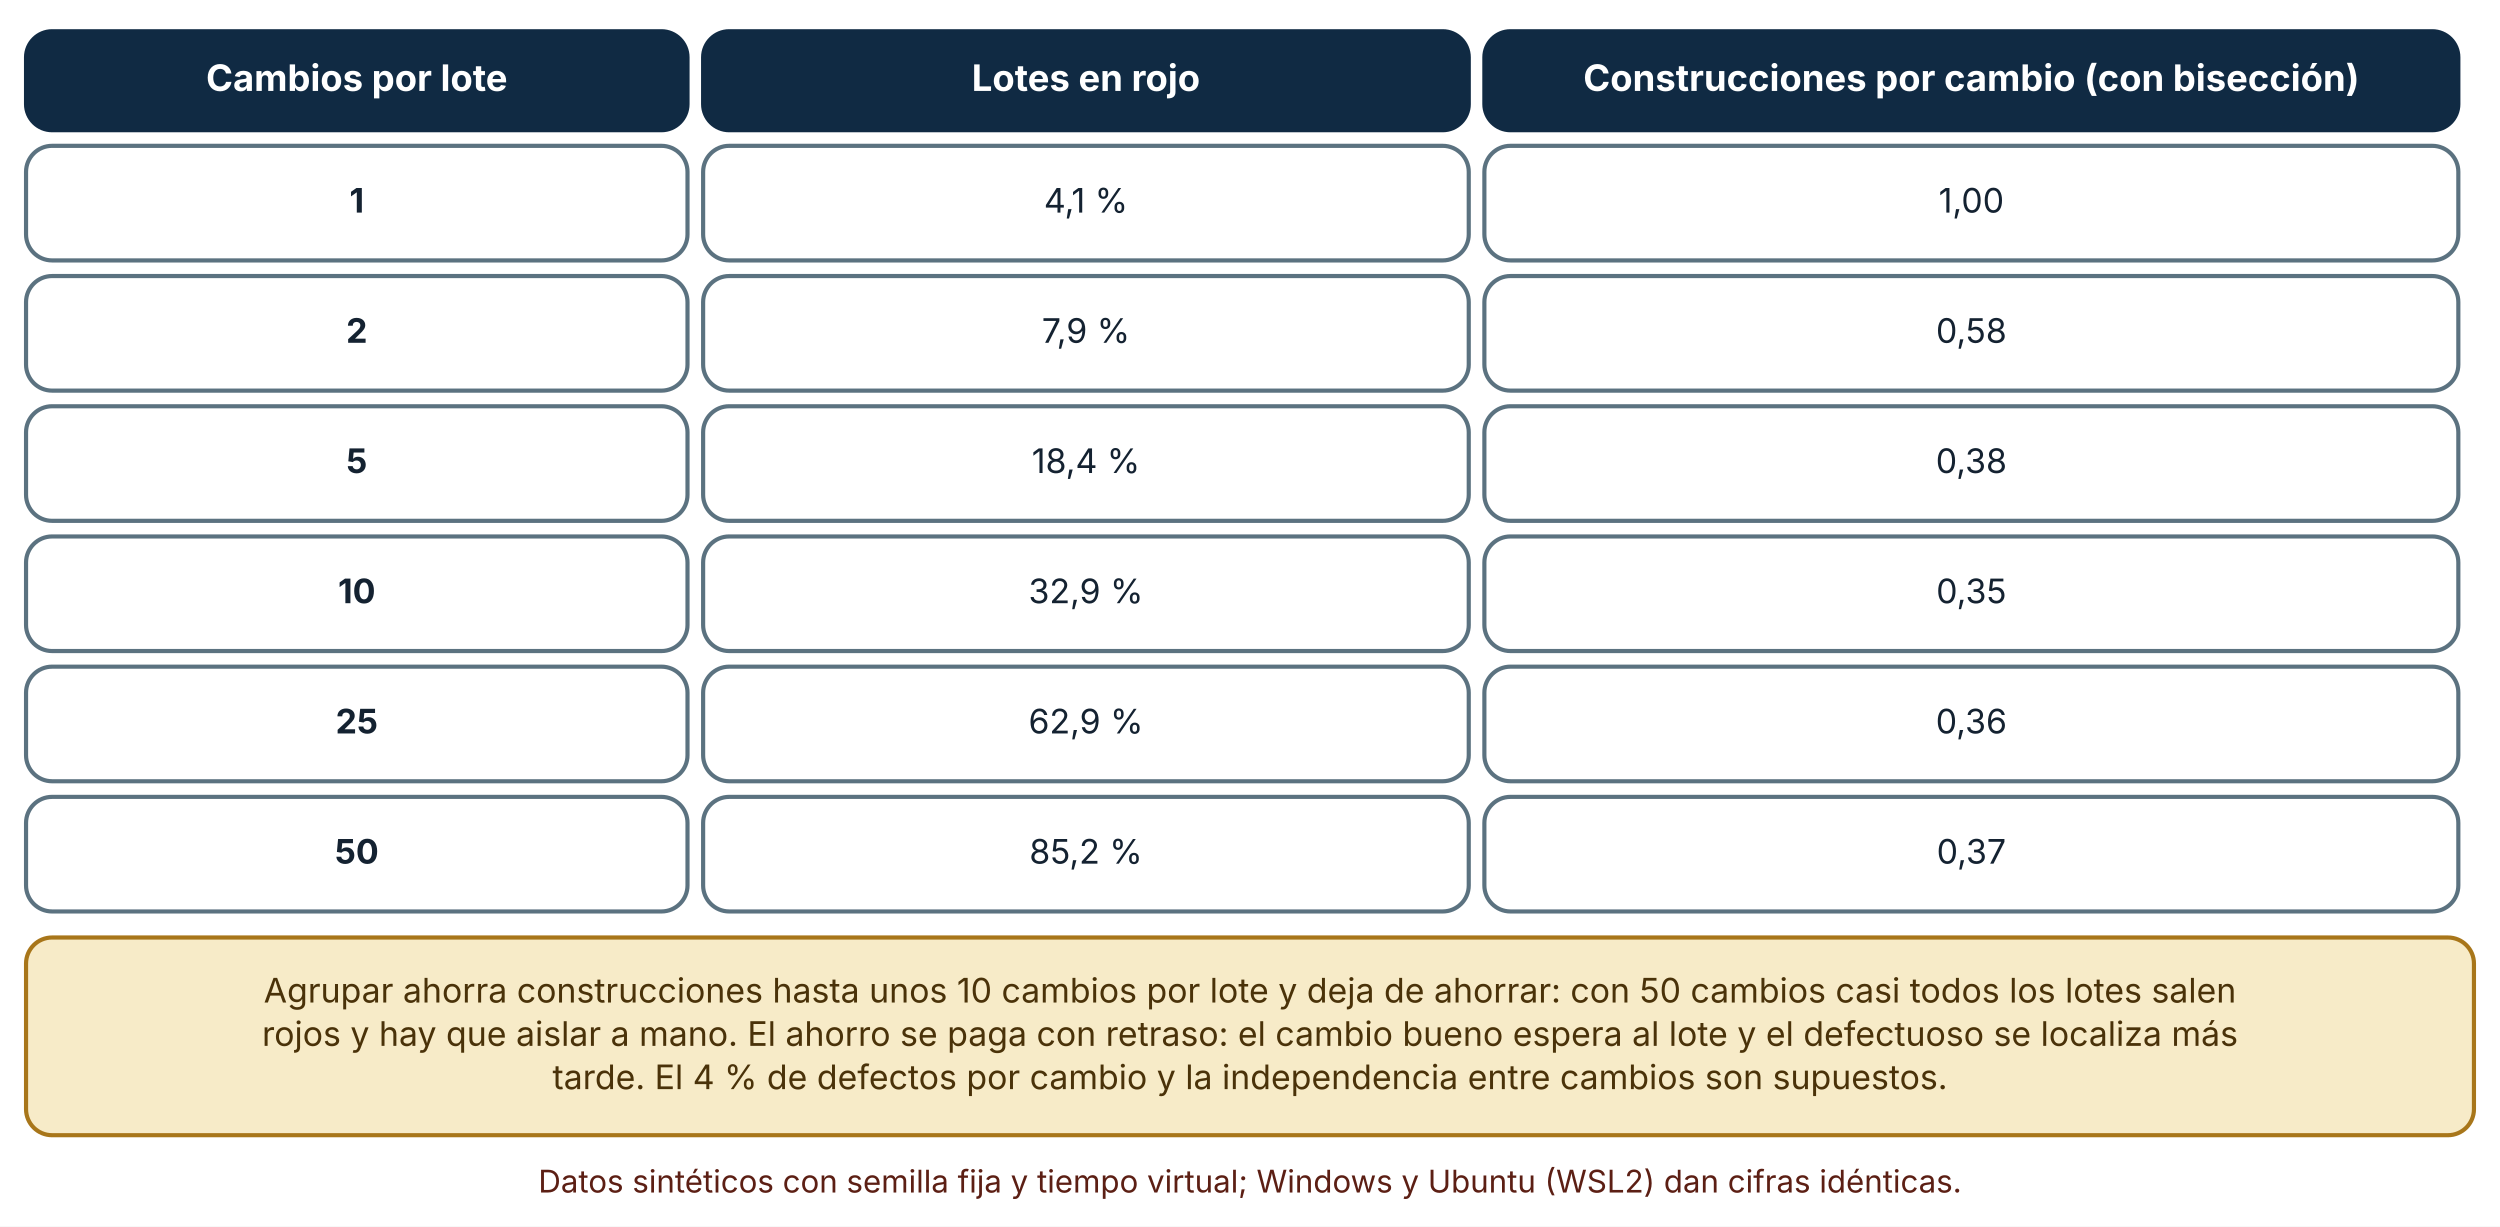
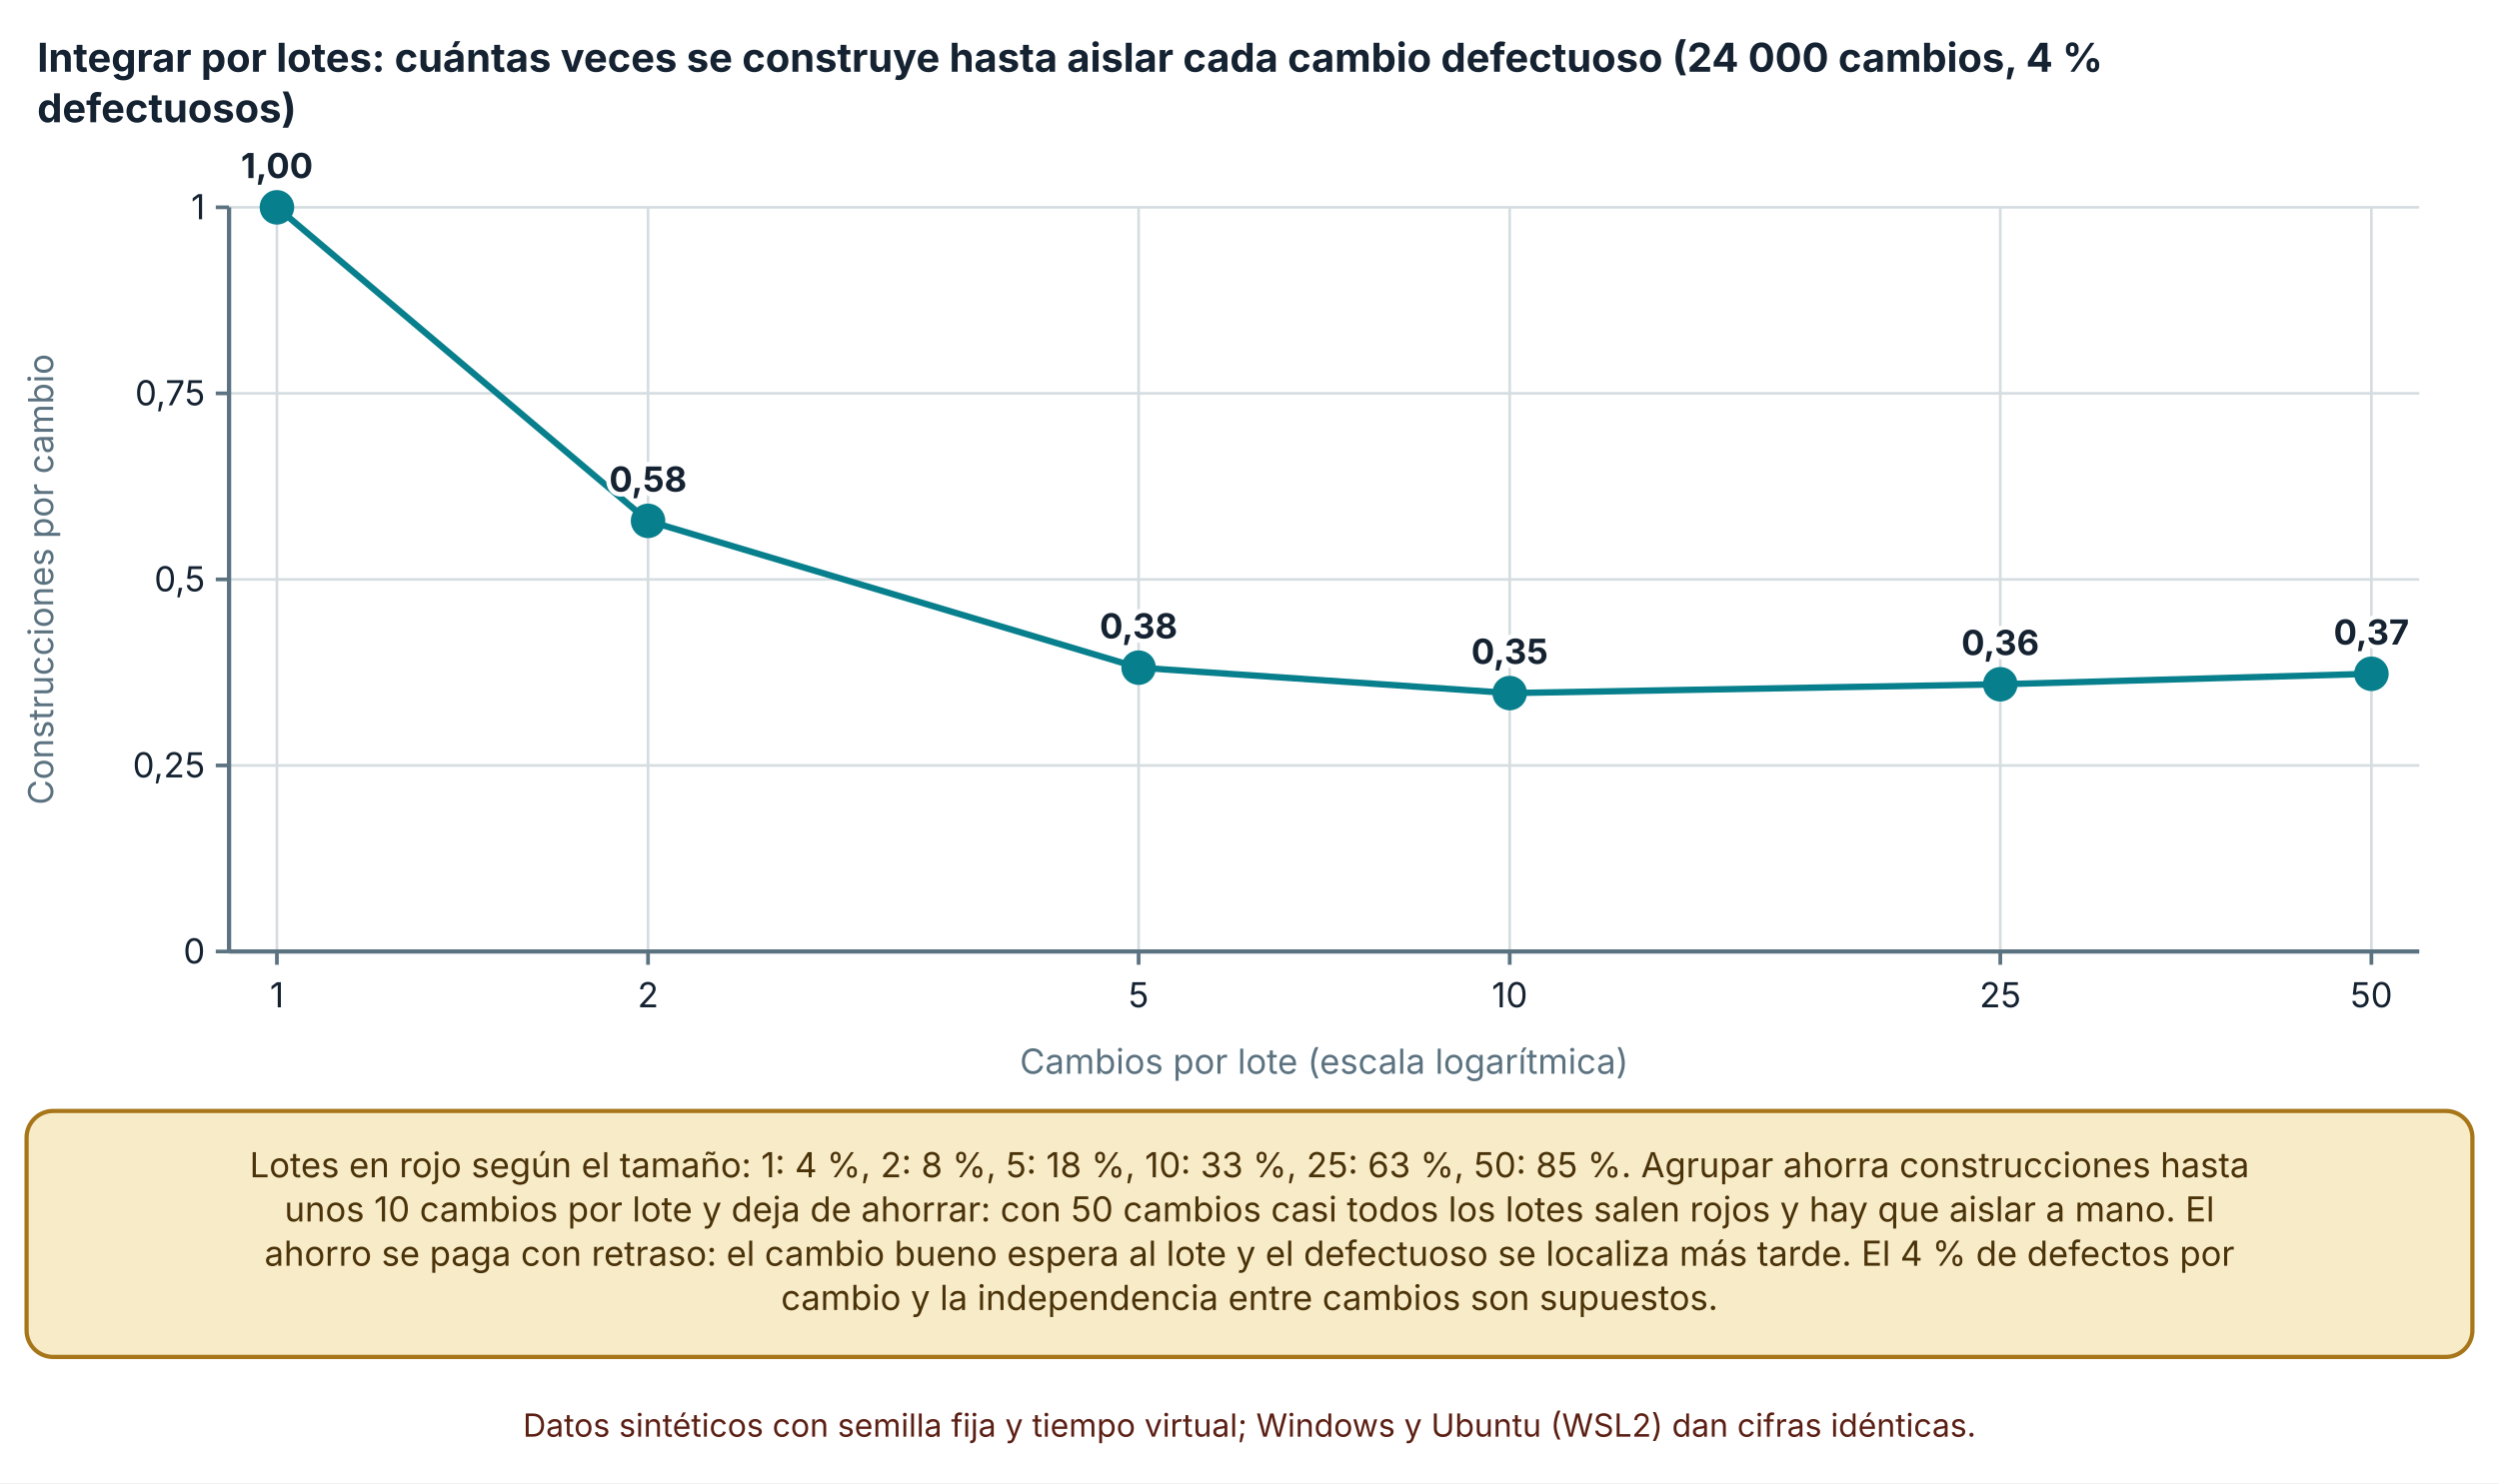
- <svg xmlns="http://www.w3.org/2000/svg" viewBox="0 0 960 471" width="960" height="471" role="img" aria-labelledby="t d" font-family="Inter, 'Segoe UI', system-ui, -apple-system, sans-serif">
+ <svg xmlns="http://www.w3.org/2000/svg" viewBox="0 0 940 558" width="940" height="558" role="img" aria-labelledby="t d" font-family="Inter, 'Segoe UI', system-ui, -apple-system, sans-serif">
  <defs>
    <marker id="arrow" viewBox="0 0 10 10" refX="9" refY="5" markerWidth="8" markerHeight="8" orient="auto-start-reverse">
      <path d="M0,0 L10,5 L0,10 z" fill="#32505f" />
    </marker>
    <marker id="arrow-coral" viewBox="0 0 10 10" refX="9" refY="5" markerWidth="8" markerHeight="8" orient="auto-start-reverse">
      <path d="M0,0 L10,5 L0,10 z" fill="#c0432f" />
    </marker>
  </defs>
-   <rect width="960" height="471" fill="#ffffff" />
-   <rect x="10" y="12" width="254" height="38" rx="10" fill="#102a43" stroke="#102a43" stroke-width="1.6" />
-   <text x="137" y="34.92" font-size="14" text-anchor="middle" font-weight="700" fill="#ffffff">
-     <tspan x="137" dy="0">Cambios por lote</tspan>
+   <rect width="940" height="558" fill="#ffffff" />
+   <text x="14" y="27" font-size="15" text-anchor="start" font-weight="700" fill="#142231">
+     <tspan x="14" dy="0">Integrar por lotes: cuántas veces se construye hasta aislar cada cambio defectuoso (24 000 cambios, 4 %</tspan>
  </text>
-   <rect x="270" y="12" width="294" height="38" rx="10" fill="#102a43" stroke="#102a43" stroke-width="1.6" />
-   <text x="417" y="34.92" font-size="14" text-anchor="middle" font-weight="700" fill="#ffffff">
-     <tspan x="417" dy="0">Lotes en rojo</tspan>
+   <text x="14" y="46" font-size="15" text-anchor="start" font-weight="700" fill="#142231">
+     <tspan x="14" dy="0">defectuosos)</tspan>
  </text>
-   <rect x="570" y="12" width="374" height="38" rx="10" fill="#102a43" stroke="#102a43" stroke-width="1.6" />
-   <text x="757" y="34.92" font-size="14" text-anchor="middle" font-weight="700" fill="#ffffff">
-     <tspan x="757" dy="0">Construcciones por cambio (con bisección)</tspan>
+   <line x1="86.16" y1="358" x2="910" y2="358" stroke="#d5dde1" stroke-width="1" />
+   <line x1="81.16" y1="358" x2="86.16" y2="358" stroke="#5b7280" stroke-width="1.4" />
+   <text x="77.16" y="362.5" font-size="13" text-anchor="end" font-weight="400" fill="#142231">
+     <tspan x="77.16" dy="0">0</tspan>
  </text>
-   <rect x="10" y="56" width="254" height="44" rx="10" fill="#ffffff" stroke="#5b7280" stroke-width="1.6" />
-   <text x="137" y="81.64" font-size="13" text-anchor="middle" font-weight="700" fill="#142231">
-     <tspan x="137" dy="0">1</tspan>
+   <line x1="86.16" y1="288" x2="910" y2="288" stroke="#d5dde1" stroke-width="1" />
+   <line x1="81.16" y1="288" x2="86.16" y2="288" stroke="#5b7280" stroke-width="1.4" />
+   <text x="77.16" y="292.5" font-size="13" text-anchor="end" font-weight="400" fill="#142231">
+     <tspan x="77.16" dy="0">0,25</tspan>
  </text>
-   <rect x="270" y="56" width="294" height="44" rx="10" fill="#ffffff" stroke="#5b7280" stroke-width="1.6" />
-   <text x="417" y="81.64" font-size="13" text-anchor="middle" font-weight="400" fill="#142231">
-     <tspan x="417" dy="0">4,1 %</tspan>
+   <line x1="86.16" y1="218" x2="910" y2="218" stroke="#d5dde1" stroke-width="1" />
+   <line x1="81.16" y1="218" x2="86.16" y2="218" stroke="#5b7280" stroke-width="1.4" />
+   <text x="77.16" y="222.5" font-size="13" text-anchor="end" font-weight="400" fill="#142231">
+     <tspan x="77.16" dy="0">0,5</tspan>
  </text>
-   <rect x="570" y="56" width="374" height="44" rx="10" fill="#ffffff" stroke="#5b7280" stroke-width="1.6" />
-   <text x="757" y="81.64" font-size="13" text-anchor="middle" font-weight="400" fill="#142231">
-     <tspan x="757" dy="0">1,00</tspan>
+   <line x1="86.16" y1="148" x2="910" y2="148" stroke="#d5dde1" stroke-width="1" />
+   <line x1="81.16" y1="148" x2="86.16" y2="148" stroke="#5b7280" stroke-width="1.4" />
+   <text x="77.16" y="152.5" font-size="13" text-anchor="end" font-weight="400" fill="#142231">
+     <tspan x="77.16" dy="0">0,75</tspan>
  </text>
-   <rect x="10" y="106" width="254" height="44" rx="10" fill="#ffffff" stroke="#5b7280" stroke-width="1.6" />
-   <text x="137" y="131.64" font-size="13" text-anchor="middle" font-weight="700" fill="#142231">
-     <tspan x="137" dy="0">2</tspan>
+   <line x1="86.16" y1="78" x2="910" y2="78" stroke="#d5dde1" stroke-width="1" />
+   <line x1="81.16" y1="78" x2="86.16" y2="78" stroke="#5b7280" stroke-width="1.4" />
+   <text x="77.16" y="82.5" font-size="13" text-anchor="end" font-weight="400" fill="#142231">
+     <tspan x="77.16" dy="0">1</tspan>
  </text>
-   <rect x="270" y="106" width="294" height="44" rx="10" fill="#ffffff" stroke="#5b7280" stroke-width="1.6" />
-   <text x="417" y="131.64" font-size="13" text-anchor="middle" font-weight="400" fill="#142231">
-     <tspan x="417" dy="0">7,9 %</tspan>
+   <line x1="86.16" y1="78" x2="86.16" y2="358" stroke="#5b7280" stroke-width="1.6" />
+   <line x1="104.16" y1="78" x2="104.16" y2="358" stroke="#d5dde1" stroke-width="1" />
+   <line x1="104.16" y1="358" x2="104.16" y2="363" stroke="#5b7280" stroke-width="1.4" />
+   <text x="104.16" y="379" font-size="13" text-anchor="middle" font-weight="400" fill="#142231">
+     <tspan x="104.16" dy="0">1</tspan>
  </text>
-   <rect x="570" y="106" width="374" height="44" rx="10" fill="#ffffff" stroke="#5b7280" stroke-width="1.6" />
-   <text x="757" y="131.64" font-size="13" text-anchor="middle" font-weight="400" fill="#142231">
-     <tspan x="757" dy="0">0,58</tspan>
+   <line x1="243.753" y1="78" x2="243.753" y2="358" stroke="#d5dde1" stroke-width="1" />
+   <line x1="243.753" y1="358" x2="243.753" y2="363" stroke="#5b7280" stroke-width="1.4" />
+   <text x="243.753" y="379" font-size="13" text-anchor="middle" font-weight="400" fill="#142231">
+     <tspan x="243.753" dy="0">2</tspan>
  </text>
-   <rect x="10" y="156" width="254" height="44" rx="10" fill="#ffffff" stroke="#5b7280" stroke-width="1.6" />
-   <text x="137" y="181.64" font-size="13" text-anchor="middle" font-weight="700" fill="#142231">
-     <tspan x="137" dy="0">5</tspan>
+   <line x1="428.284" y1="78" x2="428.284" y2="358" stroke="#d5dde1" stroke-width="1" />
+   <line x1="428.284" y1="358" x2="428.284" y2="363" stroke="#5b7280" stroke-width="1.4" />
+   <text x="428.284" y="379" font-size="13" text-anchor="middle" font-weight="400" fill="#142231">
+     <tspan x="428.284" dy="0">5</tspan>
  </text>
-   <rect x="270" y="156" width="294" height="44" rx="10" fill="#ffffff" stroke="#5b7280" stroke-width="1.6" />
-   <text x="417" y="181.64" font-size="13" text-anchor="middle" font-weight="400" fill="#142231">
-     <tspan x="417" dy="0">18,4 %</tspan>
+   <line x1="567.876" y1="78" x2="567.876" y2="358" stroke="#d5dde1" stroke-width="1" />
+   <line x1="567.876" y1="358" x2="567.876" y2="363" stroke="#5b7280" stroke-width="1.4" />
+   <text x="567.876" y="379" font-size="13" text-anchor="middle" font-weight="400" fill="#142231">
+     <tspan x="567.876" dy="0">10</tspan>
  </text>
-   <rect x="570" y="156" width="374" height="44" rx="10" fill="#ffffff" stroke="#5b7280" stroke-width="1.6" />
-   <text x="757" y="181.64" font-size="13" text-anchor="middle" font-weight="400" fill="#142231">
-     <tspan x="757" dy="0">0,38</tspan>
+   <line x1="752.407" y1="78" x2="752.407" y2="358" stroke="#d5dde1" stroke-width="1" />
+   <line x1="752.407" y1="358" x2="752.407" y2="363" stroke="#5b7280" stroke-width="1.4" />
+   <text x="752.407" y="379" font-size="13" text-anchor="middle" font-weight="400" fill="#142231">
+     <tspan x="752.407" dy="0">25</tspan>
  </text>
-   <rect x="10" y="206" width="254" height="44" rx="10" fill="#ffffff" stroke="#5b7280" stroke-width="1.6" />
-   <text x="137" y="231.64" font-size="13" text-anchor="middle" font-weight="700" fill="#142231">
-     <tspan x="137" dy="0">10</tspan>
+   <line x1="892" y1="78" x2="892" y2="358" stroke="#d5dde1" stroke-width="1" />
+   <line x1="892" y1="358" x2="892" y2="363" stroke="#5b7280" stroke-width="1.4" />
+   <text x="892" y="379" font-size="13" text-anchor="middle" font-weight="400" fill="#142231">
+     <tspan x="892" dy="0">50</tspan>
  </text>
-   <rect x="270" y="206" width="294" height="44" rx="10" fill="#ffffff" stroke="#5b7280" stroke-width="1.6" />
-   <text x="417" y="231.64" font-size="13" text-anchor="middle" font-weight="400" fill="#142231">
-     <tspan x="417" dy="0">32,9 %</tspan>
+   <line x1="86.16" y1="358" x2="910" y2="358" stroke="#5b7280" stroke-width="1.6" />
+   <text x="20" y="218" font-size="13" text-anchor="middle" font-weight="400" fill="#5b7280" transform="rotate(-90 20 218)">Construcciones por cambio</text>
+   <text x="498.08" y="404" font-size="13" text-anchor="middle" font-weight="400" fill="#5b7280">
+     <tspan x="498.08" dy="0">Cambios por lote (escala logarítmica)</tspan>
  </text>
-   <rect x="570" y="206" width="374" height="44" rx="10" fill="#ffffff" stroke="#5b7280" stroke-width="1.6" />
-   <text x="757" y="231.64" font-size="13" text-anchor="middle" font-weight="400" fill="#142231">
-     <tspan x="757" dy="0">0,35</tspan>
+   <polyline points="104.16,78 243.753,195.973 428.284,251.203 567.876,260.77 752.407,257.457 892,253.513" fill="none" stroke="#087f8c" stroke-width="2.4" />
+   <circle cx="104.16" cy="78" r="5.5" fill="#087f8c" stroke="#087f8c" stroke-width="2" />
+   <text x="104.16" y="67" font-size="13" text-anchor="middle" font-weight="700" fill="#142231" stroke="#ffffff" stroke-width="3.5" stroke-linejoin="round" paint-order="stroke">
+     <tspan x="104.16" dy="0">1,00</tspan>
  </text>
-   <rect x="10" y="256" width="254" height="44" rx="10" fill="#ffffff" stroke="#5b7280" stroke-width="1.6" />
-   <text x="137" y="281.64" font-size="13" text-anchor="middle" font-weight="700" fill="#142231">
-     <tspan x="137" dy="0">25</tspan>
+   <circle cx="243.753" cy="195.973" r="5.5" fill="#087f8c" stroke="#087f8c" stroke-width="2" />
+   <text x="243.753" y="184.973" font-size="13" text-anchor="middle" font-weight="700" fill="#142231" stroke="#ffffff" stroke-width="3.5" stroke-linejoin="round" paint-order="stroke">
+     <tspan x="243.753" dy="0">0,58</tspan>
  </text>
-   <rect x="270" y="256" width="294" height="44" rx="10" fill="#ffffff" stroke="#5b7280" stroke-width="1.6" />
-   <text x="417" y="281.64" font-size="13" text-anchor="middle" font-weight="400" fill="#142231">
-     <tspan x="417" dy="0">62,9 %</tspan>
+   <circle cx="428.284" cy="251.203" r="5.5" fill="#087f8c" stroke="#087f8c" stroke-width="2" />
+   <text x="428.284" y="240.203" font-size="13" text-anchor="middle" font-weight="700" fill="#142231" stroke="#ffffff" stroke-width="3.5" stroke-linejoin="round" paint-order="stroke">
+     <tspan x="428.284" dy="0">0,38</tspan>
  </text>
-   <rect x="570" y="256" width="374" height="44" rx="10" fill="#ffffff" stroke="#5b7280" stroke-width="1.6" />
-   <text x="757" y="281.64" font-size="13" text-anchor="middle" font-weight="400" fill="#142231">
-     <tspan x="757" dy="0">0,36</tspan>
+   <circle cx="567.876" cy="260.77" r="5.5" fill="#087f8c" stroke="#087f8c" stroke-width="2" />
+   <text x="567.876" y="249.77" font-size="13" text-anchor="middle" font-weight="700" fill="#142231" stroke="#ffffff" stroke-width="3.5" stroke-linejoin="round" paint-order="stroke">
+     <tspan x="567.876" dy="0">0,35</tspan>
  </text>
-   <rect x="10" y="306" width="254" height="44" rx="10" fill="#ffffff" stroke="#5b7280" stroke-width="1.6" />
-   <text x="137" y="331.64" font-size="13" text-anchor="middle" font-weight="700" fill="#142231">
-     <tspan x="137" dy="0">50</tspan>
+   <circle cx="752.407" cy="257.457" r="5.5" fill="#087f8c" stroke="#087f8c" stroke-width="2" />
+   <text x="752.407" y="246.457" font-size="13" text-anchor="middle" font-weight="700" fill="#142231" stroke="#ffffff" stroke-width="3.5" stroke-linejoin="round" paint-order="stroke">
+     <tspan x="752.407" dy="0">0,36</tspan>
  </text>
-   <rect x="270" y="306" width="294" height="44" rx="10" fill="#ffffff" stroke="#5b7280" stroke-width="1.6" />
-   <text x="417" y="331.64" font-size="13" text-anchor="middle" font-weight="400" fill="#142231">
-     <tspan x="417" dy="0">85,2 %</tspan>
+   <circle cx="892" cy="253.513" r="5.5" fill="#087f8c" stroke="#087f8c" stroke-width="2" />
+   <text x="892" y="242.513" font-size="13" text-anchor="middle" font-weight="700" fill="#142231" stroke="#ffffff" stroke-width="3.5" stroke-linejoin="round" paint-order="stroke">
+     <tspan x="892" dy="0">0,37</tspan>
  </text>
-   <rect x="570" y="306" width="374" height="44" rx="10" fill="#ffffff" stroke="#5b7280" stroke-width="1.6" />
-   <text x="757" y="331.64" font-size="13" text-anchor="middle" font-weight="400" fill="#142231">
-     <tspan x="757" dy="0">0,37</tspan>
+   <rect x="10" y="418" width="920" height="92.56" rx="10" fill="#f7ebc8" stroke="#a8761a" stroke-width="1.6" />
+   <text x="470" y="442.96" font-size="13" text-anchor="middle" font-weight="400" fill="#4a3209">
+     <tspan x="470" dy="0">Lotes en rojo según el tamaño: 1: 4 %, 2: 8 %, 5: 18 %, 10: 33 %, 25: 63 %, 50: 85 %. Agrupar ahorra construcciones hasta</tspan>
  </text>
-   <rect x="10" y="360" width="940" height="75.92" rx="10" fill="#f7ebc8" stroke="#a8761a" stroke-width="1.6" />
-   <text x="480" y="384.96" font-size="13" text-anchor="middle" font-weight="400" fill="#4a3209">
-     <tspan x="480" dy="0">Agrupar ahorra construcciones hasta unos 10 cambios por lote y deja de ahorrar: con 50 cambios casi todos los lotes salen</tspan>
+   <text x="470" y="459.6" font-size="13" text-anchor="middle" font-weight="400" fill="#4a3209">
+     <tspan x="470" dy="0">unos 10 cambios por lote y deja de ahorrar: con 50 cambios casi todos los lotes salen rojos y hay que aislar a mano. El</tspan>
  </text>
-   <text x="480" y="401.6" font-size="13" text-anchor="middle" font-weight="400" fill="#4a3209">
-     <tspan x="480" dy="0">rojos y hay que aislar a mano. El ahorro se paga con retraso: el cambio bueno espera al lote y el defectuoso se localiza más</tspan>
+   <text x="470" y="476.24" font-size="13" text-anchor="middle" font-weight="400" fill="#4a3209">
+     <tspan x="470" dy="0">ahorro se paga con retraso: el cambio bueno espera al lote y el defectuoso se localiza más tarde. El 4 % de defectos por</tspan>
  </text>
-   <text x="480" y="418.24" font-size="13" text-anchor="middle" font-weight="400" fill="#4a3209">
-     <tspan x="480" dy="0">tarde. El 4 % de defectos por cambio y la independencia entre cambios son supuestos.</tspan>
+   <text x="470" y="492.88" font-size="13" text-anchor="middle" font-weight="400" fill="#4a3209">
+     <tspan x="470" dy="0">cambio y la independencia entre cambios son supuestos.</tspan>
  </text>
-   <text x="480" y="457.92" font-size="12" text-anchor="middle" font-weight="400" fill="#5c1f14">
-     <tspan x="480" dy="0">Datos sintéticos con semilla fija y tiempo virtual; Windows y Ubuntu (WSL2) dan cifras idénticas.</tspan>
+   <text x="470" y="540.56" font-size="12" text-anchor="middle" font-weight="400" fill="#5c1f14">
+     <tspan x="470" dy="0">Datos sintéticos con semilla fija y tiempo virtual; Windows y Ubuntu (WSL2) dan cifras idénticas.</tspan>
  </text>
</svg>
